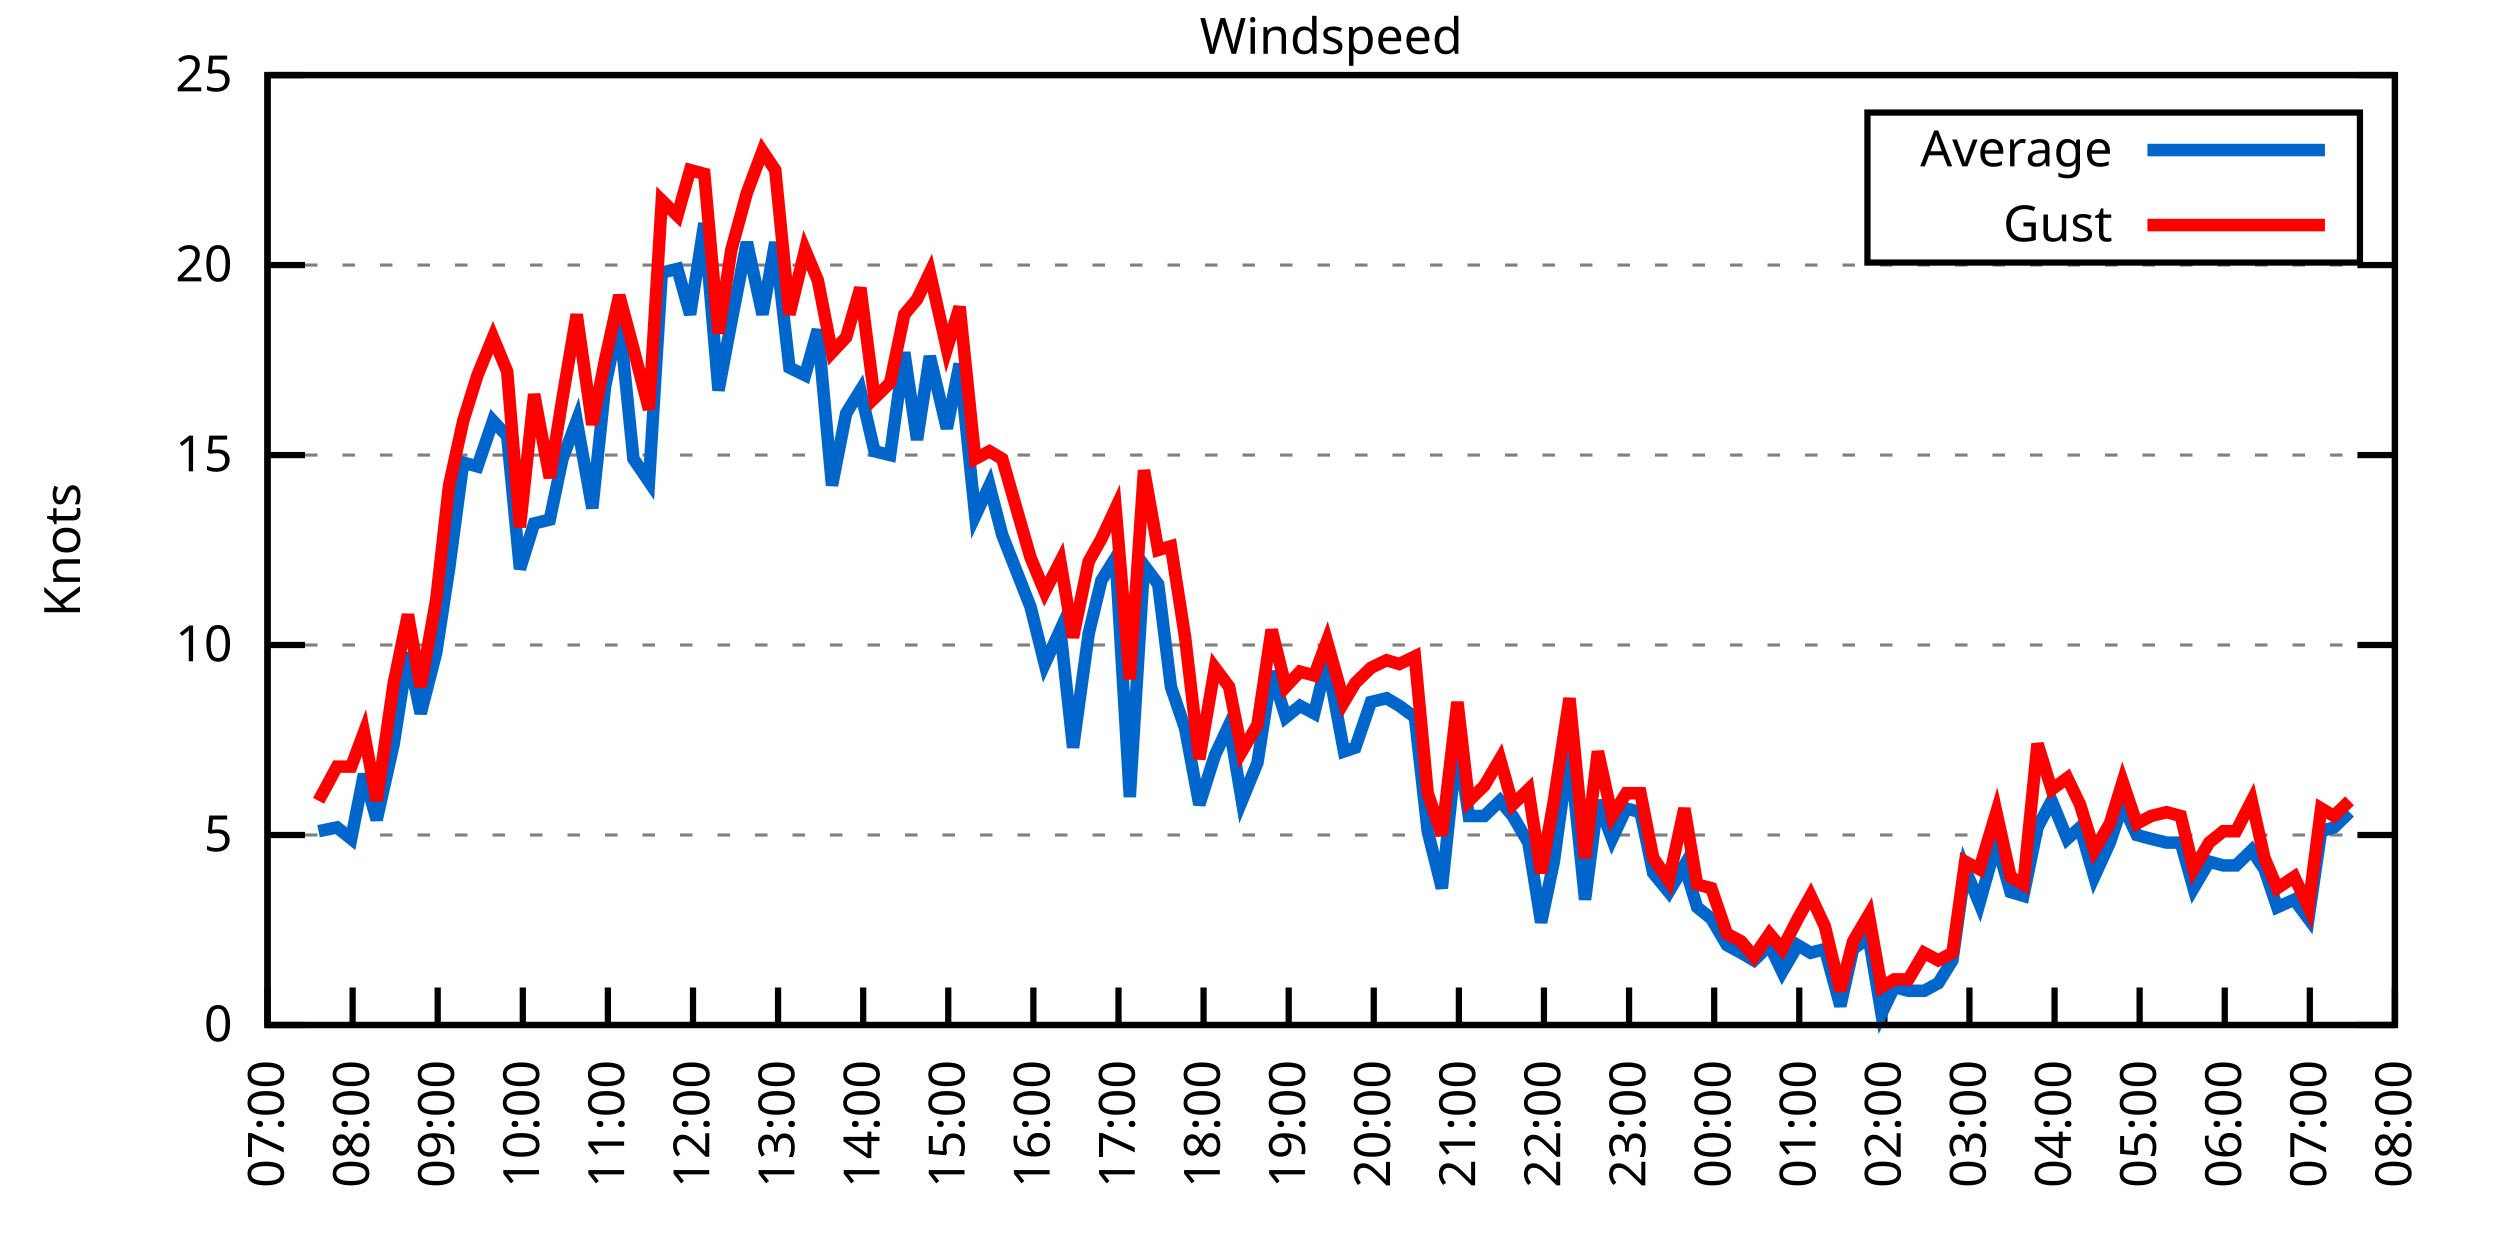
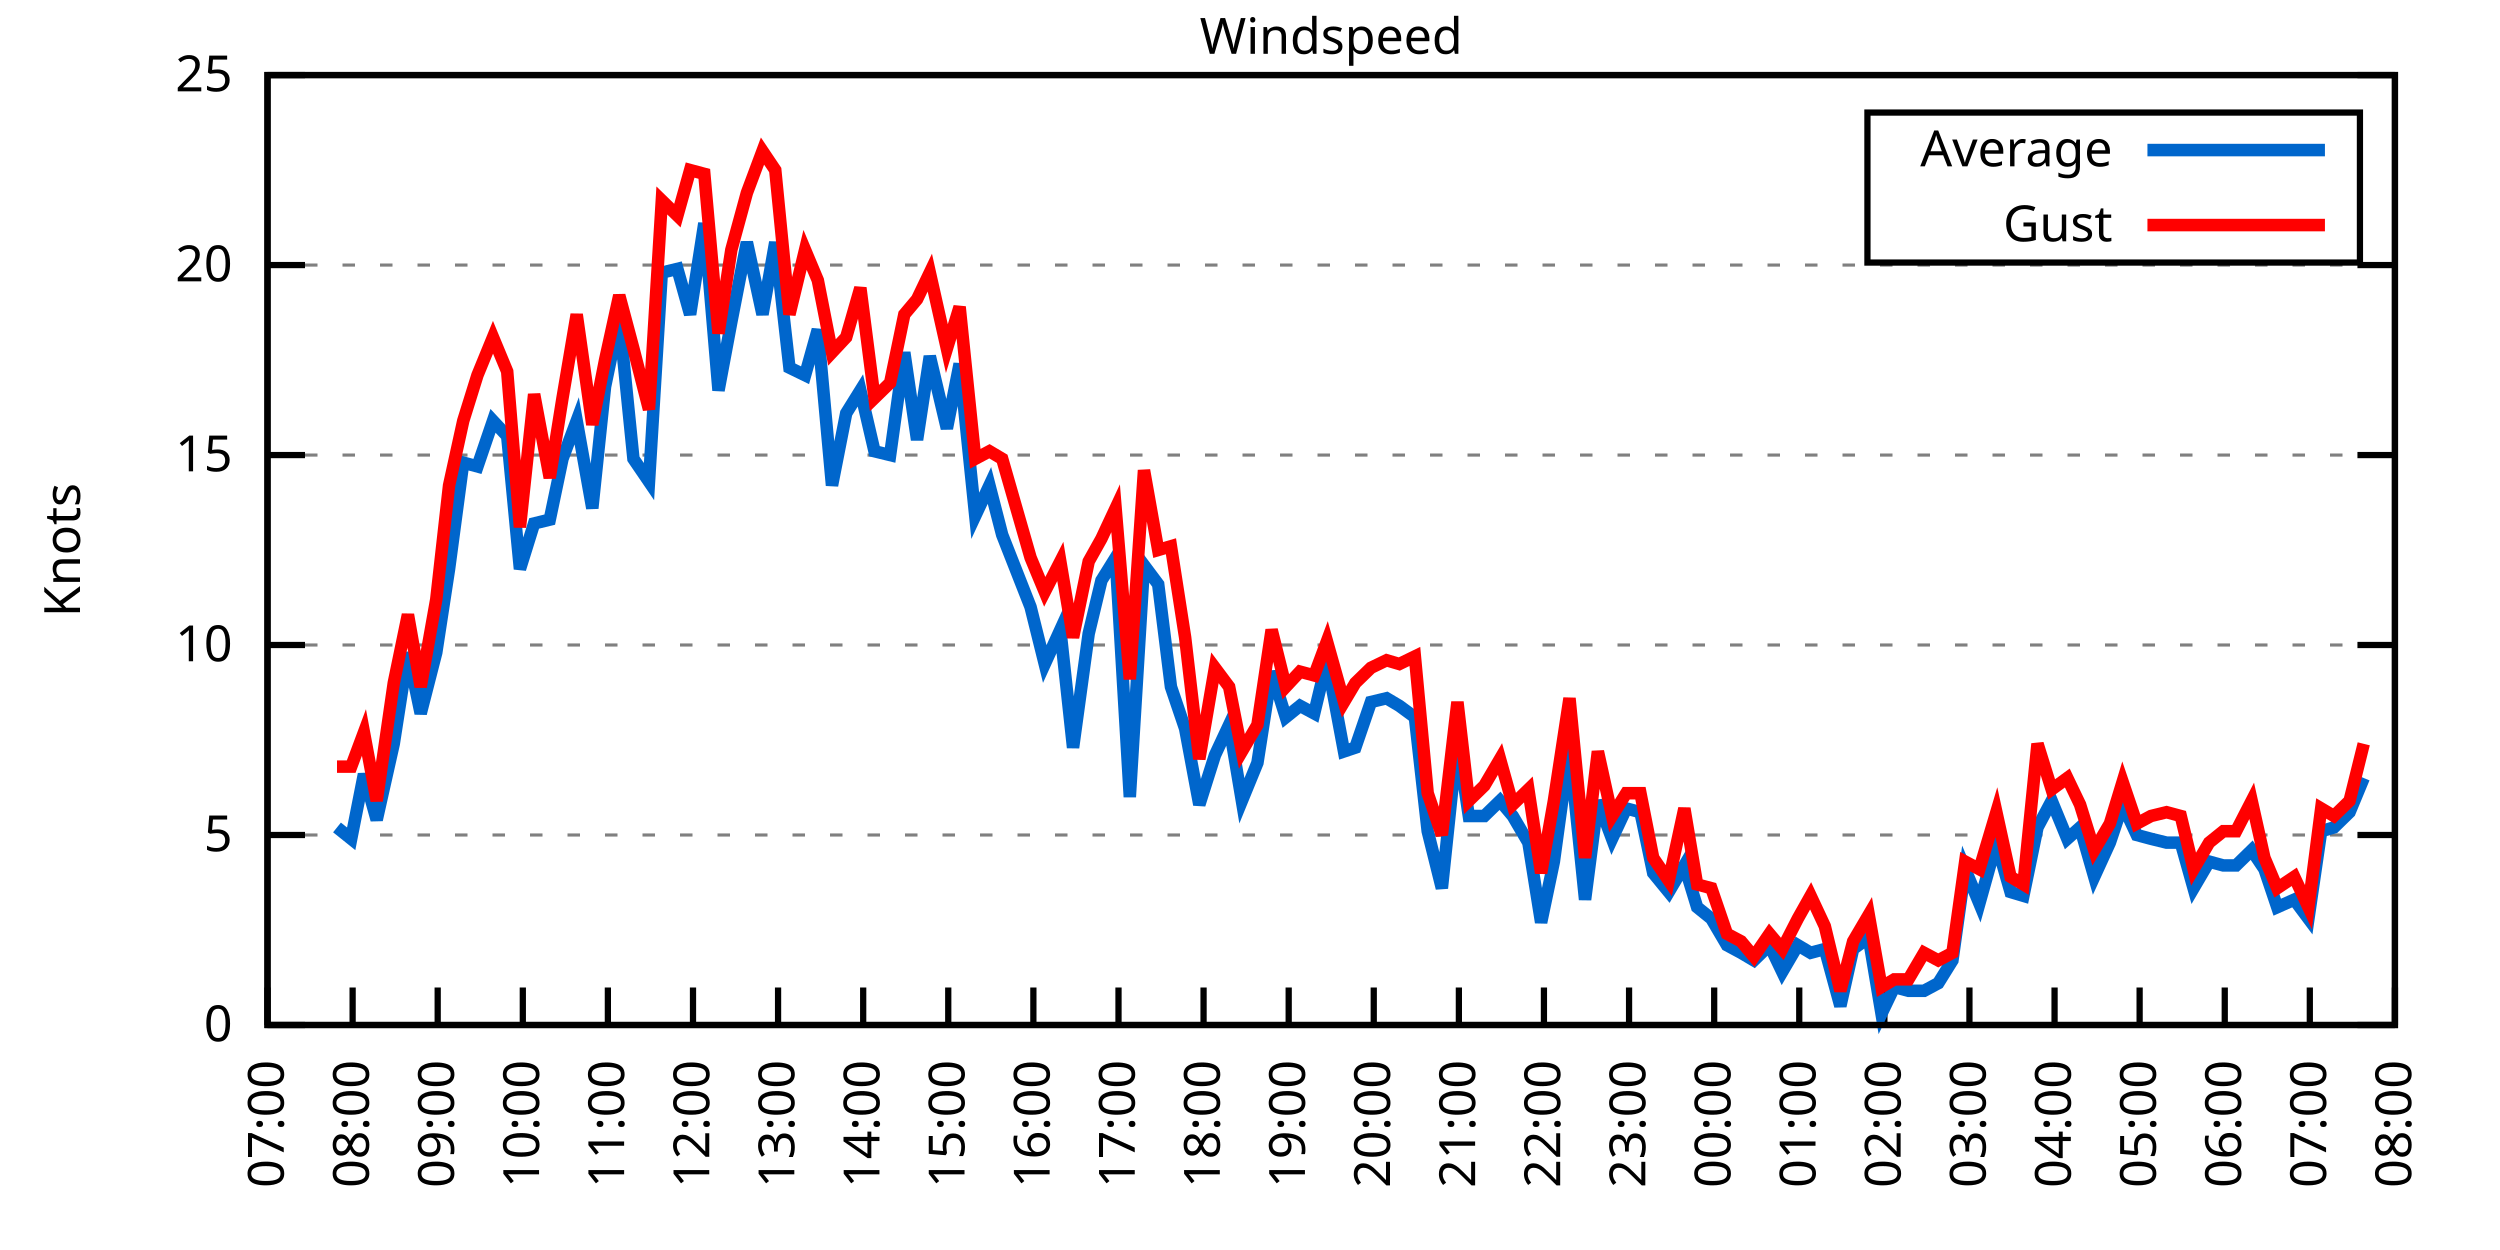
<svg xmlns="http://www.w3.org/2000/svg" xmlns:xlink="http://www.w3.org/1999/xlink" width="400" height="200" viewBox="0 0 400 200">
  <g id="gnuplot_canvas">
    <rect x="0" y="0" width="400" height="200" fill="none" />
    <defs>
      <circle id="gpDot" r="0.5" stroke-width="0.5" stroke="currentColor" />
      <path id="gpPt0" stroke-width="0.333" stroke="currentColor" d="M-1,0 h2 M0,-1 v2" />
      <path id="gpPt1" stroke-width="0.333" stroke="currentColor" d="M-1,-1 L1,1 M1,-1 L-1,1" />
      <path id="gpPt2" stroke-width="0.333" stroke="currentColor" d="M-1,0 L1,0 M0,-1 L0,1 M-1,-1 L1,1 M-1,1 L1,-1" />
      <rect id="gpPt3" stroke-width="0.333" stroke="currentColor" x="-1" y="-1" width="2" height="2" />
      <rect id="gpPt4" stroke-width="0.333" stroke="currentColor" fill="currentColor" x="-1" y="-1" width="2" height="2" />
      <circle id="gpPt5" stroke-width="0.333" stroke="currentColor" cx="0" cy="0" r="1" />
      <use xlink:href="#gpPt5" id="gpPt6" fill="currentColor" stroke="none" />
      <path id="gpPt7" stroke-width="0.333" stroke="currentColor" d="M0,-1.33 L-1.33,0.67 L1.33,0.67 z" />
      <use xlink:href="#gpPt7" id="gpPt8" fill="currentColor" stroke="none" />
      <use xlink:href="#gpPt7" id="gpPt9" stroke="currentColor" transform="rotate(180)" />
      <use xlink:href="#gpPt9" id="gpPt10" fill="currentColor" stroke="none" />
      <use xlink:href="#gpPt3" id="gpPt11" stroke="currentColor" transform="rotate(45)" />
      <use xlink:href="#gpPt11" id="gpPt12" fill="currentColor" stroke="none" />
      <path id="gpPt13" stroke-width="0.333" stroke="currentColor" d="M0,1.330 L1.265,0.411 L0.782,-1.067 L-0.782,-1.076 L-1.265,0.411 z" />
      <use xlink:href="#gpPt13" id="gpPt14" fill="currentColor" stroke="none" />
      <filter id="textbox" filterUnits="objectBoundingBox" x="0" y="0" height="1" width="1">
        <feFlood flood-color="white" flood-opacity="1" result="bgnd" />
        <feComposite in="SourceGraphic" in2="bgnd" operator="atop" />
      </filter>
      <filter id="greybox" filterUnits="objectBoundingBox" x="0" y="0" height="1" width="1">
        <feFlood flood-color="lightgrey" flood-opacity="1" result="grey" />
        <feComposite in="SourceGraphic" in2="grey" operator="atop" />
      </filter>
    </defs>
    <g fill="none" color="white" stroke="currentColor" stroke-width="1.00" stroke-linecap="butt" stroke-linejoin="miter">
</g>
    <g fill="none" color="black" stroke="currentColor" stroke-width="1.00" stroke-linecap="butt" stroke-linejoin="miter">
      <g stroke="none" shape-rendering="crispEdges">
        <polygon fill="rgb(255, 255, 255)" points="42.80,164.00 383.18,164.00 383.18,12.02 42.80,12.02 " />
      </g>
    </g>
    <g fill="none" color="black" stroke="currentColor" stroke-width="1.00" stroke-linecap="butt" stroke-linejoin="miter">
</g>
    <g fill="none" color="black" stroke="black" stroke-width="0.50" stroke-linecap="butt" stroke-linejoin="miter">
</g>
    <g fill="none" color="gray" stroke="currentColor" stroke-width="0.50" stroke-linecap="butt" stroke-linejoin="miter">
      <path stroke="gray" stroke-dasharray="2,4" class="gridline" d="M42.80,164.00 L383.19,164.00  " />
    </g>
    <g fill="none" color="gray" stroke="gray" stroke-width="1.00" stroke-linecap="butt" stroke-linejoin="miter">
</g>
    <g fill="none" color="black" stroke="currentColor" stroke-width="1.00" stroke-linecap="butt" stroke-linejoin="miter">
      <path stroke="black" d="M42.80,164.00 L48.80,164.00 M383.19,164.00 L377.19,164.00  " />
      <g transform="translate(37.20,166.60)" stroke="none" fill="black" font-family="Sans" font-size="8.00" text-anchor="end">
        <text>
          <tspan font-family="Sans"> 0</tspan>
        </text>
      </g>
    </g>
    <g fill="none" color="black" stroke="currentColor" stroke-width="1.00" stroke-linecap="butt" stroke-linejoin="miter">
</g>
    <g fill="none" color="black" stroke="black" stroke-width="0.50" stroke-linecap="butt" stroke-linejoin="miter">
</g>
    <g fill="none" color="gray" stroke="currentColor" stroke-width="0.50" stroke-linecap="butt" stroke-linejoin="miter">
      <path stroke="gray" stroke-dasharray="2,4" class="gridline" d="M42.80,133.60 L383.19,133.60  " />
    </g>
    <g fill="none" color="gray" stroke="gray" stroke-width="1.00" stroke-linecap="butt" stroke-linejoin="miter">
</g>
    <g fill="none" color="black" stroke="currentColor" stroke-width="1.00" stroke-linecap="butt" stroke-linejoin="miter">
      <path stroke="black" d="M42.80,133.60 L48.80,133.60 M383.19,133.60 L377.19,133.60  " />
      <g transform="translate(37.20,136.20)" stroke="none" fill="black" font-family="Sans" font-size="8.00" text-anchor="end">
        <text>
          <tspan font-family="Sans"> 5</tspan>
        </text>
      </g>
    </g>
    <g fill="none" color="black" stroke="currentColor" stroke-width="1.00" stroke-linecap="butt" stroke-linejoin="miter">
</g>
    <g fill="none" color="black" stroke="black" stroke-width="0.50" stroke-linecap="butt" stroke-linejoin="miter">
</g>
    <g fill="none" color="gray" stroke="currentColor" stroke-width="0.50" stroke-linecap="butt" stroke-linejoin="miter">
      <path stroke="gray" stroke-dasharray="2,4" class="gridline" d="M42.80,103.20 L383.19,103.20  " />
    </g>
    <g fill="none" color="gray" stroke="gray" stroke-width="1.00" stroke-linecap="butt" stroke-linejoin="miter">
</g>
    <g fill="none" color="black" stroke="currentColor" stroke-width="1.00" stroke-linecap="butt" stroke-linejoin="miter">
      <path stroke="black" d="M42.80,103.20 L48.80,103.20 M383.19,103.20 L377.19,103.20  " />
      <g transform="translate(37.20,105.80)" stroke="none" fill="black" font-family="Sans" font-size="8.00" text-anchor="end">
        <text>
          <tspan font-family="Sans"> 10</tspan>
        </text>
      </g>
    </g>
    <g fill="none" color="black" stroke="currentColor" stroke-width="1.00" stroke-linecap="butt" stroke-linejoin="miter">
</g>
    <g fill="none" color="black" stroke="black" stroke-width="0.50" stroke-linecap="butt" stroke-linejoin="miter">
</g>
    <g fill="none" color="gray" stroke="currentColor" stroke-width="0.50" stroke-linecap="butt" stroke-linejoin="miter">
      <path stroke="gray" stroke-dasharray="2,4" class="gridline" d="M42.80,72.81 L383.19,72.81  " />
    </g>
    <g fill="none" color="gray" stroke="gray" stroke-width="1.00" stroke-linecap="butt" stroke-linejoin="miter">
</g>
    <g fill="none" color="black" stroke="currentColor" stroke-width="1.00" stroke-linecap="butt" stroke-linejoin="miter">
      <path stroke="black" d="M42.80,72.81 L48.80,72.81 M383.19,72.81 L377.19,72.81  " />
      <g transform="translate(37.20,75.41)" stroke="none" fill="black" font-family="Sans" font-size="8.00" text-anchor="end">
        <text>
          <tspan font-family="Sans"> 15</tspan>
        </text>
      </g>
    </g>
    <g fill="none" color="black" stroke="currentColor" stroke-width="1.00" stroke-linecap="butt" stroke-linejoin="miter">
</g>
    <g fill="none" color="black" stroke="black" stroke-width="0.50" stroke-linecap="butt" stroke-linejoin="miter">
</g>
    <g fill="none" color="gray" stroke="currentColor" stroke-width="0.50" stroke-linecap="butt" stroke-linejoin="miter">
      <path stroke="gray" stroke-dasharray="2,4" class="gridline" d="M42.80,42.41 L383.19,42.41  " />
    </g>
    <g fill="none" color="gray" stroke="gray" stroke-width="1.00" stroke-linecap="butt" stroke-linejoin="miter">
</g>
    <g fill="none" color="black" stroke="currentColor" stroke-width="1.00" stroke-linecap="butt" stroke-linejoin="miter">
      <path stroke="black" d="M42.80,42.41 L48.80,42.41 M383.19,42.41 L377.19,42.41  " />
      <g transform="translate(37.20,45.01)" stroke="none" fill="black" font-family="Sans" font-size="8.00" text-anchor="end">
        <text>
          <tspan font-family="Sans"> 20</tspan>
        </text>
      </g>
    </g>
    <g fill="none" color="black" stroke="currentColor" stroke-width="1.00" stroke-linecap="butt" stroke-linejoin="miter">
</g>
    <g fill="none" color="black" stroke="black" stroke-width="0.50" stroke-linecap="butt" stroke-linejoin="miter">
</g>
    <g fill="none" color="gray" stroke="currentColor" stroke-width="0.50" stroke-linecap="butt" stroke-linejoin="miter">
      <path stroke="gray" stroke-dasharray="2,4" class="gridline" d="M42.80,12.01 L383.19,12.01  " />
    </g>
    <g fill="none" color="gray" stroke="gray" stroke-width="1.00" stroke-linecap="butt" stroke-linejoin="miter">
</g>
    <g fill="none" color="black" stroke="currentColor" stroke-width="1.00" stroke-linecap="butt" stroke-linejoin="miter">
      <path stroke="black" d="M42.80,12.01 L48.80,12.01 M383.19,12.01 L377.19,12.01  " />
      <g transform="translate(37.20,14.61)" stroke="none" fill="black" font-family="Sans" font-size="8.00" text-anchor="end">
        <text>
          <tspan font-family="Sans"> 25</tspan>
        </text>
      </g>
    </g>
    <g fill="none" color="black" stroke="currentColor" stroke-width="1.00" stroke-linecap="butt" stroke-linejoin="miter">
      <path stroke="black" d="M42.80,164.00 L42.80,158.00  " />
      <g transform="translate(45.40,169.60) rotate(270.00)" stroke="none" fill="black" font-family="Sans" font-size="8.00" text-anchor="end">
        <text>
          <tspan font-family="Sans">07:00</tspan>
        </text>
      </g>
    </g>
    <g fill="none" color="black" stroke="currentColor" stroke-width="1.00" stroke-linecap="butt" stroke-linejoin="miter">
      <path stroke="black" d="M56.42,164.00 L56.42,158.00  " />
      <g transform="translate(59.02,169.60) rotate(270.00)" stroke="none" fill="black" font-family="Sans" font-size="8.00" text-anchor="end">
        <text>
          <tspan font-family="Sans">08:00</tspan>
        </text>
      </g>
    </g>
    <g fill="none" color="black" stroke="currentColor" stroke-width="1.00" stroke-linecap="butt" stroke-linejoin="miter">
      <path stroke="black" d="M70.03,164.00 L70.03,158.00  " />
      <g transform="translate(72.63,169.60) rotate(270.00)" stroke="none" fill="black" font-family="Sans" font-size="8.00" text-anchor="end">
        <text>
          <tspan font-family="Sans">09:00</tspan>
        </text>
      </g>
    </g>
    <g fill="none" color="black" stroke="currentColor" stroke-width="1.00" stroke-linecap="butt" stroke-linejoin="miter">
      <path stroke="black" d="M83.65,164.00 L83.65,158.00  " />
      <g transform="translate(86.25,169.60) rotate(270.00)" stroke="none" fill="black" font-family="Sans" font-size="8.00" text-anchor="end">
        <text>
          <tspan font-family="Sans">10:00</tspan>
        </text>
      </g>
    </g>
    <g fill="none" color="black" stroke="currentColor" stroke-width="1.00" stroke-linecap="butt" stroke-linejoin="miter">
      <path stroke="black" d="M97.26,164.00 L97.26,158.00  " />
      <g transform="translate(99.86,169.60) rotate(270.00)" stroke="none" fill="black" font-family="Sans" font-size="8.00" text-anchor="end">
        <text>
          <tspan font-family="Sans">11:00</tspan>
        </text>
      </g>
    </g>
    <g fill="none" color="black" stroke="currentColor" stroke-width="1.00" stroke-linecap="butt" stroke-linejoin="miter">
      <path stroke="black" d="M110.88,164.00 L110.88,158.00  " />
      <g transform="translate(113.48,169.60) rotate(270.00)" stroke="none" fill="black" font-family="Sans" font-size="8.00" text-anchor="end">
        <text>
          <tspan font-family="Sans">12:00</tspan>
        </text>
      </g>
    </g>
    <g fill="none" color="black" stroke="currentColor" stroke-width="1.00" stroke-linecap="butt" stroke-linejoin="miter">
      <path stroke="black" d="M124.49,164.00 L124.49,158.00  " />
      <g transform="translate(127.09,169.60) rotate(270.00)" stroke="none" fill="black" font-family="Sans" font-size="8.00" text-anchor="end">
        <text>
          <tspan font-family="Sans">13:00</tspan>
        </text>
      </g>
    </g>
    <g fill="none" color="black" stroke="currentColor" stroke-width="1.00" stroke-linecap="butt" stroke-linejoin="miter">
      <path stroke="black" d="M138.11,164.00 L138.11,158.00  " />
      <g transform="translate(140.71,169.60) rotate(270.00)" stroke="none" fill="black" font-family="Sans" font-size="8.00" text-anchor="end">
        <text>
          <tspan font-family="Sans">14:00</tspan>
        </text>
      </g>
    </g>
    <g fill="none" color="black" stroke="currentColor" stroke-width="1.00" stroke-linecap="butt" stroke-linejoin="miter">
      <path stroke="black" d="M151.72,164.00 L151.72,158.00  " />
      <g transform="translate(154.32,169.60) rotate(270.00)" stroke="none" fill="black" font-family="Sans" font-size="8.00" text-anchor="end">
        <text>
          <tspan font-family="Sans">15:00</tspan>
        </text>
      </g>
    </g>
    <g fill="none" color="black" stroke="currentColor" stroke-width="1.00" stroke-linecap="butt" stroke-linejoin="miter">
      <path stroke="black" d="M165.34,164.00 L165.34,158.00  " />
      <g transform="translate(167.94,169.60) rotate(270.00)" stroke="none" fill="black" font-family="Sans" font-size="8.00" text-anchor="end">
        <text>
          <tspan font-family="Sans">16:00</tspan>
        </text>
      </g>
    </g>
    <g fill="none" color="black" stroke="currentColor" stroke-width="1.00" stroke-linecap="butt" stroke-linejoin="miter">
      <path stroke="black" d="M178.96,164.00 L178.96,158.00  " />
      <g transform="translate(181.56,169.60) rotate(270.00)" stroke="none" fill="black" font-family="Sans" font-size="8.00" text-anchor="end">
        <text>
          <tspan font-family="Sans">17:00</tspan>
        </text>
      </g>
    </g>
    <g fill="none" color="black" stroke="currentColor" stroke-width="1.00" stroke-linecap="butt" stroke-linejoin="miter">
      <path stroke="black" d="M192.57,164.00 L192.57,158.00  " />
      <g transform="translate(195.17,169.60) rotate(270.00)" stroke="none" fill="black" font-family="Sans" font-size="8.00" text-anchor="end">
        <text>
          <tspan font-family="Sans">18:00</tspan>
        </text>
      </g>
    </g>
    <g fill="none" color="black" stroke="currentColor" stroke-width="1.00" stroke-linecap="butt" stroke-linejoin="miter">
      <path stroke="black" d="M206.19,164.00 L206.19,158.00  " />
      <g transform="translate(208.79,169.60) rotate(270.00)" stroke="none" fill="black" font-family="Sans" font-size="8.00" text-anchor="end">
        <text>
          <tspan font-family="Sans">19:00</tspan>
        </text>
      </g>
    </g>
    <g fill="none" color="black" stroke="currentColor" stroke-width="1.00" stroke-linecap="butt" stroke-linejoin="miter">
      <path stroke="black" d="M219.80,164.00 L219.80,158.00  " />
      <g transform="translate(222.40,169.60) rotate(270.00)" stroke="none" fill="black" font-family="Sans" font-size="8.00" text-anchor="end">
        <text>
          <tspan font-family="Sans">20:00</tspan>
        </text>
      </g>
    </g>
    <g fill="none" color="black" stroke="currentColor" stroke-width="1.00" stroke-linecap="butt" stroke-linejoin="miter">
      <path stroke="black" d="M233.42,164.00 L233.42,158.00  " />
      <g transform="translate(236.02,169.60) rotate(270.00)" stroke="none" fill="black" font-family="Sans" font-size="8.00" text-anchor="end">
        <text>
          <tspan font-family="Sans">21:00</tspan>
        </text>
      </g>
    </g>
    <g fill="none" color="black" stroke="currentColor" stroke-width="1.00" stroke-linecap="butt" stroke-linejoin="miter">
      <path stroke="black" d="M247.03,164.00 L247.03,158.00  " />
      <g transform="translate(249.63,169.60) rotate(270.00)" stroke="none" fill="black" font-family="Sans" font-size="8.00" text-anchor="end">
        <text>
          <tspan font-family="Sans">22:00</tspan>
        </text>
      </g>
    </g>
    <g fill="none" color="black" stroke="currentColor" stroke-width="1.00" stroke-linecap="butt" stroke-linejoin="miter">
      <path stroke="black" d="M260.65,164.00 L260.65,158.00  " />
      <g transform="translate(263.25,169.60) rotate(270.00)" stroke="none" fill="black" font-family="Sans" font-size="8.00" text-anchor="end">
        <text>
          <tspan font-family="Sans">23:00</tspan>
        </text>
      </g>
    </g>
    <g fill="none" color="black" stroke="currentColor" stroke-width="1.00" stroke-linecap="butt" stroke-linejoin="miter">
      <path stroke="black" d="M274.27,164.00 L274.27,158.00  " />
      <g transform="translate(276.87,169.60) rotate(270.00)" stroke="none" fill="black" font-family="Sans" font-size="8.00" text-anchor="end">
        <text>
          <tspan font-family="Sans">00:00</tspan>
        </text>
      </g>
    </g>
    <g fill="none" color="black" stroke="currentColor" stroke-width="1.00" stroke-linecap="butt" stroke-linejoin="miter">
      <path stroke="black" d="M287.88,164.00 L287.88,158.00  " />
      <g transform="translate(290.48,169.60) rotate(270.00)" stroke="none" fill="black" font-family="Sans" font-size="8.00" text-anchor="end">
        <text>
          <tspan font-family="Sans">01:00</tspan>
        </text>
      </g>
    </g>
    <g fill="none" color="black" stroke="currentColor" stroke-width="1.00" stroke-linecap="butt" stroke-linejoin="miter">
      <path stroke="black" d="M301.50,164.00 L301.50,158.00  " />
      <g transform="translate(304.10,169.60) rotate(270.00)" stroke="none" fill="black" font-family="Sans" font-size="8.00" text-anchor="end">
        <text>
          <tspan font-family="Sans">02:00</tspan>
        </text>
      </g>
    </g>
    <g fill="none" color="black" stroke="currentColor" stroke-width="1.00" stroke-linecap="butt" stroke-linejoin="miter">
      <path stroke="black" d="M315.11,164.00 L315.11,158.00  " />
      <g transform="translate(317.71,169.60) rotate(270.00)" stroke="none" fill="black" font-family="Sans" font-size="8.00" text-anchor="end">
        <text>
          <tspan font-family="Sans">03:00</tspan>
        </text>
      </g>
    </g>
    <g fill="none" color="black" stroke="currentColor" stroke-width="1.00" stroke-linecap="butt" stroke-linejoin="miter">
      <path stroke="black" d="M328.73,164.00 L328.73,158.00  " />
      <g transform="translate(331.33,169.60) rotate(270.00)" stroke="none" fill="black" font-family="Sans" font-size="8.00" text-anchor="end">
        <text>
          <tspan font-family="Sans">04:00</tspan>
        </text>
      </g>
    </g>
    <g fill="none" color="black" stroke="currentColor" stroke-width="1.00" stroke-linecap="butt" stroke-linejoin="miter">
      <path stroke="black" d="M342.34,164.00 L342.34,158.00  " />
      <g transform="translate(344.94,169.60) rotate(270.00)" stroke="none" fill="black" font-family="Sans" font-size="8.00" text-anchor="end">
        <text>
          <tspan font-family="Sans">05:00</tspan>
        </text>
      </g>
    </g>
    <g fill="none" color="black" stroke="currentColor" stroke-width="1.00" stroke-linecap="butt" stroke-linejoin="miter">
      <path stroke="black" d="M355.96,164.00 L355.96,158.00  " />
      <g transform="translate(358.56,169.60) rotate(270.00)" stroke="none" fill="black" font-family="Sans" font-size="8.00" text-anchor="end">
        <text>
          <tspan font-family="Sans">06:00</tspan>
        </text>
      </g>
    </g>
    <g fill="none" color="black" stroke="currentColor" stroke-width="1.00" stroke-linecap="butt" stroke-linejoin="miter">
      <path stroke="black" d="M369.57,164.00 L369.57,158.00  " />
      <g transform="translate(372.17,169.60) rotate(270.00)" stroke="none" fill="black" font-family="Sans" font-size="8.00" text-anchor="end">
        <text>
          <tspan font-family="Sans">07:00</tspan>
        </text>
      </g>
    </g>
    <g fill="none" color="black" stroke="currentColor" stroke-width="1.00" stroke-linecap="butt" stroke-linejoin="miter">
      <path stroke="black" d="M383.19,164.00 L383.19,158.00  " />
      <g transform="translate(385.79,169.60) rotate(270.00)" stroke="none" fill="black" font-family="Sans" font-size="8.00" text-anchor="end">
        <text>
          <tspan font-family="Sans">08:00</tspan>
        </text>
      </g>
    </g>
    <g fill="none" color="black" stroke="currentColor" stroke-width="1.00" stroke-linecap="butt" stroke-linejoin="miter">
</g>
    <g fill="none" color="black" stroke="currentColor" stroke-width="1.00" stroke-linecap="butt" stroke-linejoin="miter">
      <path stroke="black" d="M42.80,12.01 L42.80,164.00 L383.19,164.00 L383.19,12.01 L42.80,12.01 Z  " />
    </g>
    <g fill="none" color="black" stroke="currentColor" stroke-width="1.00" stroke-linecap="butt" stroke-linejoin="miter">
</g>
    <g fill="none" color="black" stroke="currentColor" stroke-width="1.00" stroke-linecap="butt" stroke-linejoin="miter">
      <path stroke="black" d="M298.79,42.01 L298.79,18.01 L377.59,18.01 L377.59,42.01 L298.79,42.01 Z  " />
    </g>
    <g id="Windspeed_plot_1">
      <g fill="none" color="white" stroke="black" stroke-width="2.00" stroke-linecap="butt" stroke-linejoin="miter">
</g>
      <g fill="none" color="black" stroke="currentColor" stroke-width="2.00" stroke-linecap="butt" stroke-linejoin="miter">
        <g transform="translate(337.99,26.61)" stroke="none" fill="black" font-family="Sans" font-size="8.00" text-anchor="end">
          <text>
            <tspan font-family="Sans">Average</tspan>
          </text>
        </g>
      </g>
      <g fill="none" color="black" stroke="currentColor" stroke-width="2.00" stroke-linecap="butt" stroke-linejoin="miter">
-         <path stroke="rgb(  0, 102, 204)" d="M343.59,24.01 L371.99,24.01 M50.97,132.99 L53.92,132.39 L56.19,134.21 L58.23,123.87 L60.27,131.17 L63.00,119.01   L65.27,104.42 L67.31,114.15 L69.80,104.42 L71.85,91.04 L74.12,74.02 L76.39,74.63 L78.88,67.33 L81.15,69.77   L83.19,91.04 L85.46,83.75 L87.96,83.14 L90.00,73.41 L92.27,67.33 L94.77,81.32 L96.81,61.86 L99.08,50.92   L101.35,73.41 L103.84,77.06 L105.89,43.62 L108.38,43.02 L110.42,50.31 L112.69,35.72 L114.96,62.47 L117.01,51.53   L119.50,38.76 L122.00,50.31 L124.04,38.76 L126.31,58.82 L128.81,60.04 L130.85,52.74 L133.12,77.67 L135.39,66.12   L137.66,62.47 L139.92,72.20 L142.42,72.81 L144.69,56.39 L146.73,70.37 L148.77,57.00 L151.50,68.55 L153.54,58.21   L156.04,82.53 L158.31,77.67 L160.35,85.57 L164.89,97.12 L167.16,106.24 L169.65,100.77 L171.69,119.62 L174.19,101.38   L176.23,92.87 L178.50,89.22 L180.77,127.52 L183.04,90.44 L185.31,93.48 L187.35,109.89 L189.62,116.58 L191.89,128.74   L194.39,120.83 L196.66,115.97 L198.70,128.13 L201.19,122.05 L203.46,107.46 L205.73,114.76 L208.00,112.93 L210.27,114.15   L212.31,105.64 L215.04,120.23 L216.85,119.62 L219.35,112.32 L221.85,111.72 L223.89,112.93 L226.38,114.76 L228.43,132.99   L230.70,142.11 L233.19,118.40 L235.01,130.56 L237.50,130.56 L240.00,128.13 L242.04,130.56 L244.54,134.82 L246.58,147.59   L248.62,137.86 L251.12,119.62 L253.61,143.94 L255.66,128.13 L257.93,134.21 L260.20,129.35 L262.47,129.95 L264.51,139.68   L267.00,142.72 L269.50,138.47 L271.54,145.15 L273.81,146.98 L276.31,151.23 L278.58,152.45 L280.62,153.66 L283.12,151.23   L285.16,155.49 L287.65,151.23 L289.70,152.45 L291.97,151.84 L294.46,160.96 L296.50,151.84 L299.00,150.02 L301.04,162.18   L303.08,157.92 L305.35,158.53 L307.85,158.53 L310.12,157.31 L312.39,153.66 L314.43,139.07 L316.70,144.55 L319.42,134.82   L321.69,142.72 L323.74,143.33 L326.00,132.39 L328.27,128.13 L330.77,134.21 L332.81,132.39 L335.08,140.29 L337.58,134.82   L339.62,128.74 L341.89,133.60 L344.16,134.21 L346.65,134.82 L348.92,134.82 L350.97,142.11 L353.46,137.86 L355.73,138.47   L357.77,138.47 L360.27,136.03 L362.31,139.07 L364.36,145.15 L367.08,143.94 L369.35,146.98 L371.39,132.99 L373.43,132.39   L375.93,129.95  " />
+         <path stroke="rgb(  0, 102, 204)" d="M343.59,24.01 L371.99,24.01 M53.92,132.39 L56.19,134.21 L58.23,123.87 L60.27,131.17 L63.00,119.01 L65.27,104.42   L67.31,114.15 L69.80,104.42 L71.85,91.04 L74.12,74.02 L76.39,74.63 L78.88,67.33 L81.15,69.77 L83.19,91.04   L85.46,83.75 L87.96,83.14 L90.00,73.41 L92.27,67.33 L94.77,81.32 L96.81,61.86 L99.08,50.92 L101.35,73.41   L103.84,77.06 L105.89,43.62 L108.38,43.02 L110.42,50.31 L112.69,35.72 L114.96,62.47 L117.01,51.53 L119.50,38.76   L122.00,50.31 L124.04,38.76 L126.31,58.82 L128.81,60.04 L130.85,52.74 L133.12,77.67 L135.39,66.12 L137.66,62.47   L139.92,72.20 L142.42,72.81 L144.69,56.39 L146.73,70.37 L148.77,57.00 L151.50,68.55 L153.54,58.21 L156.04,82.53   L158.31,77.67 L160.35,85.57 L164.89,97.12 L167.16,106.24 L169.65,100.77 L171.69,119.62 L174.19,101.38 L176.23,92.87   L178.50,89.22 L180.77,127.52 L183.04,90.44 L185.31,93.48 L187.35,109.89 L189.62,116.58 L191.89,128.74 L194.39,120.83   L196.66,115.97 L198.70,128.13 L201.19,122.05 L203.46,107.46 L205.73,114.76 L208.00,112.93 L210.27,114.15 L212.31,105.64   L215.04,120.23 L216.85,119.62 L219.35,112.32 L221.85,111.72 L223.89,112.93 L226.38,114.76 L228.43,132.99 L230.70,142.11   L233.19,118.40 L235.01,130.56 L237.50,130.56 L240.00,128.13 L242.04,130.56 L244.54,134.82 L246.58,147.59 L248.62,137.86   L251.12,119.62 L253.61,143.94 L255.66,128.13 L257.93,134.21 L260.20,129.35 L262.47,129.95 L264.51,139.68 L267.00,142.72   L269.50,138.47 L271.54,145.15 L273.81,146.98 L276.31,151.23 L278.58,152.45 L280.62,153.66 L283.12,151.23 L285.16,155.49   L287.65,151.23 L289.70,152.45 L291.97,151.84 L294.46,160.96 L296.50,151.84 L299.00,150.02 L301.04,162.18 L303.08,157.92   L305.35,158.53 L307.85,158.53 L310.12,157.31 L312.39,153.66 L314.43,139.07 L316.70,144.55 L319.42,134.82 L321.69,142.72   L323.74,143.33 L326.00,132.39 L328.27,128.13 L330.77,134.21 L332.81,132.39 L335.08,140.29 L337.58,134.82 L339.62,128.74   L341.89,133.60 L344.16,134.21 L346.65,134.82 L348.92,134.82 L350.97,142.11 L353.46,137.86 L355.73,138.47 L357.77,138.47   L360.27,136.03 L362.31,139.07 L364.36,145.15 L367.08,143.94 L369.35,146.98 L371.39,132.99 L373.43,132.39 L375.93,129.95   L378.20,124.48  " />
      </g>
    </g>
    <g id="Windspeed_plot_2">
      <g fill="none" color="black" stroke="currentColor" stroke-width="2.00" stroke-linecap="butt" stroke-linejoin="miter">
        <g transform="translate(337.99,38.61)" stroke="none" fill="black" font-family="Sans" font-size="8.00" text-anchor="end">
          <text>
            <tspan font-family="Sans">Gust</tspan>
          </text>
        </g>
      </g>
      <g fill="none" color="black" stroke="currentColor" stroke-width="2.00" stroke-linecap="butt" stroke-linejoin="miter">
-         <path stroke="rgb(255,   0,   0)" d="M343.59,36.01 L371.99,36.01 M50.97,128.13 L53.92,122.66 L56.19,122.66 L58.23,117.19 L60.27,128.13 L63.00,109.28   L65.27,98.34 L67.31,109.89 L69.80,95.91 L71.85,77.67 L74.12,67.33 L76.39,60.04 L78.88,53.96 L81.15,59.43   L83.19,84.36 L85.46,63.08 L87.96,76.45 L90.00,63.69 L92.27,50.31 L94.77,67.94 L96.81,57.61 L99.08,47.27   L101.35,55.78 L103.84,65.51 L105.89,32.07 L108.38,34.50 L110.42,27.21 L112.69,27.82 L114.96,53.35 L117.01,39.98   L119.50,30.86 L122.00,24.17 L124.04,27.21 L126.31,50.31 L128.81,39.98 L130.85,44.84 L133.12,56.39 L135.39,53.96   L137.66,46.06 L139.92,63.69 L142.42,61.25 L144.69,50.31 L146.73,47.88 L148.77,43.62 L151.50,55.78 L153.54,49.10   L156.04,73.41 L158.31,72.20 L160.35,73.41 L164.89,89.22 L167.16,94.69 L169.65,89.83 L171.69,101.99 L174.19,89.83   L176.23,86.18 L178.50,81.32 L180.77,108.68 L183.04,75.24 L185.31,88.00 L187.35,87.40 L189.62,101.99 L191.89,121.44   L194.39,106.85 L196.66,109.89 L198.70,120.23 L201.19,115.97 L203.46,100.77 L205.73,109.89 L208.00,107.46 L210.27,108.07   L212.31,102.60 L215.04,112.32 L216.85,109.28 L219.35,106.85 L221.85,105.64 L223.89,106.24 L226.38,105.03 L228.43,126.91   L230.70,133.60 L233.19,112.32 L235.01,128.13 L237.50,125.70 L240.00,121.44 L242.04,128.74 L244.54,126.31 L246.58,139.68   L248.62,128.13 L251.12,111.72 L253.61,137.25 L255.66,120.23 L257.93,130.56 L260.20,126.91 L262.47,126.91 L264.51,137.25   L267.00,140.90 L269.50,129.35 L271.54,141.51 L273.81,142.11 L276.31,149.41 L278.58,150.62 L280.62,153.06 L283.12,149.41   L285.16,151.84 L287.65,146.98 L289.70,143.33 L291.97,148.19 L294.46,158.53 L296.50,150.62 L299.00,146.37 L301.04,157.92   L303.08,156.70 L305.35,156.70 L307.85,152.45 L310.12,153.66 L312.39,152.45 L314.43,137.86 L316.70,139.07 L319.42,129.95   L321.69,140.29 L323.74,141.51 L326.00,119.01 L328.27,126.31 L330.77,124.48 L332.81,128.74 L335.08,136.03 L337.58,131.78   L339.62,125.09 L341.89,131.78 L344.16,130.56 L346.65,129.95 L348.92,130.56 L350.97,139.07 L353.46,134.82 L355.73,132.99   L357.77,132.99 L360.27,128.13 L362.31,137.25 L364.36,142.11 L367.08,140.29 L369.35,145.15 L371.39,129.35 L373.43,130.56   L375.93,128.13  " />
+         <path stroke="rgb(255,   0,   0)" d="M343.59,36.01 L371.99,36.01 M53.92,122.66 L56.19,122.66 L58.23,117.19 L60.27,128.13 L63.00,109.28 L65.27,98.34   L67.31,109.89 L69.80,95.91 L71.85,77.67 L74.12,67.33 L76.39,60.04 L78.88,53.96 L81.15,59.43 L83.19,84.36   L85.46,63.08 L87.96,76.45 L90.00,63.69 L92.27,50.31 L94.77,67.94 L96.81,57.61 L99.08,47.27 L101.35,55.78   L103.84,65.51 L105.89,32.07 L108.38,34.50 L110.42,27.21 L112.69,27.82 L114.96,53.35 L117.01,39.98 L119.50,30.86   L122.00,24.17 L124.04,27.21 L126.31,50.31 L128.81,39.98 L130.85,44.84 L133.12,56.39 L135.39,53.96 L137.66,46.06   L139.92,63.69 L142.42,61.25 L144.69,50.31 L146.73,47.88 L148.77,43.62 L151.50,55.78 L153.54,49.10 L156.04,73.41   L158.31,72.20 L160.35,73.41 L164.89,89.22 L167.16,94.69 L169.65,89.83 L171.69,101.99 L174.19,89.83 L176.23,86.18   L178.50,81.32 L180.77,108.68 L183.04,75.24 L185.31,88.00 L187.35,87.40 L189.62,101.99 L191.89,121.44 L194.39,106.85   L196.66,109.89 L198.70,120.23 L201.19,115.97 L203.46,100.77 L205.73,109.89 L208.00,107.46 L210.27,108.07 L212.31,102.60   L215.04,112.32 L216.85,109.28 L219.35,106.85 L221.85,105.64 L223.89,106.24 L226.38,105.03 L228.43,126.91 L230.70,133.60   L233.19,112.32 L235.01,128.13 L237.50,125.70 L240.00,121.44 L242.04,128.74 L244.54,126.31 L246.58,139.68 L248.62,128.13   L251.12,111.72 L253.61,137.25 L255.66,120.23 L257.93,130.56 L260.20,126.91 L262.47,126.91 L264.51,137.25 L267.00,140.90   L269.50,129.35 L271.54,141.51 L273.81,142.11 L276.31,149.41 L278.58,150.62 L280.62,153.06 L283.12,149.41 L285.16,151.84   L287.65,146.98 L289.70,143.33 L291.97,148.19 L294.46,158.53 L296.50,150.62 L299.00,146.37 L301.04,157.92 L303.08,156.70   L305.35,156.70 L307.85,152.45 L310.12,153.66 L312.39,152.45 L314.43,137.86 L316.70,139.07 L319.42,129.95 L321.69,140.29   L323.74,141.51 L326.00,119.01 L328.27,126.31 L330.77,124.48 L332.81,128.74 L335.08,136.03 L337.58,131.78 L339.62,125.09   L341.89,131.78 L344.16,130.56 L346.65,129.95 L348.92,130.56 L350.97,139.07 L353.46,134.82 L355.73,132.99 L357.77,132.99   L360.27,128.13 L362.31,137.25 L364.36,142.11 L367.08,140.29 L369.35,145.15 L371.39,129.35 L373.43,130.56 L375.93,128.13   L378.20,119.01  " />
      </g>
    </g>
    <g fill="none" color="black" stroke="currentColor" stroke-width="2.00" stroke-linecap="butt" stroke-linejoin="miter">
</g>
    <g fill="none" color="black" stroke="black" stroke-width="1.00" stroke-linecap="butt" stroke-linejoin="miter">
</g>
    <g fill="none" color="black" stroke="currentColor" stroke-width="1.00" stroke-linecap="butt" stroke-linejoin="miter">
      <path stroke="black" d="M42.80,12.01 L42.80,164.00 L383.19,164.00 L383.19,12.01 L42.80,12.01 Z  " />
      <g transform="translate(12.80,88.01) rotate(270.00)" stroke="none" fill="black" font-family="Sans" font-size="8.00" text-anchor="middle">
        <text>
          <tspan font-family="Sans">Knots</tspan>
        </text>
      </g>
    </g>
    <g fill="none" color="black" stroke="currentColor" stroke-width="1.00" stroke-linecap="butt" stroke-linejoin="miter">
</g>
    <g fill="none" color="black" stroke="currentColor" stroke-width="1.00" stroke-linecap="butt" stroke-linejoin="miter">
      <g transform="translate(212.99,8.61)" stroke="none" fill="black" font-family="Sans" font-size="8.00" text-anchor="middle">
        <text>
          <tspan font-family="Sans">Windspeed</tspan>
        </text>
      </g>
    </g>
    <g fill="none" color="black" stroke="currentColor" stroke-width="1.00" stroke-linecap="butt" stroke-linejoin="miter">
</g>
  </g>
</svg>
